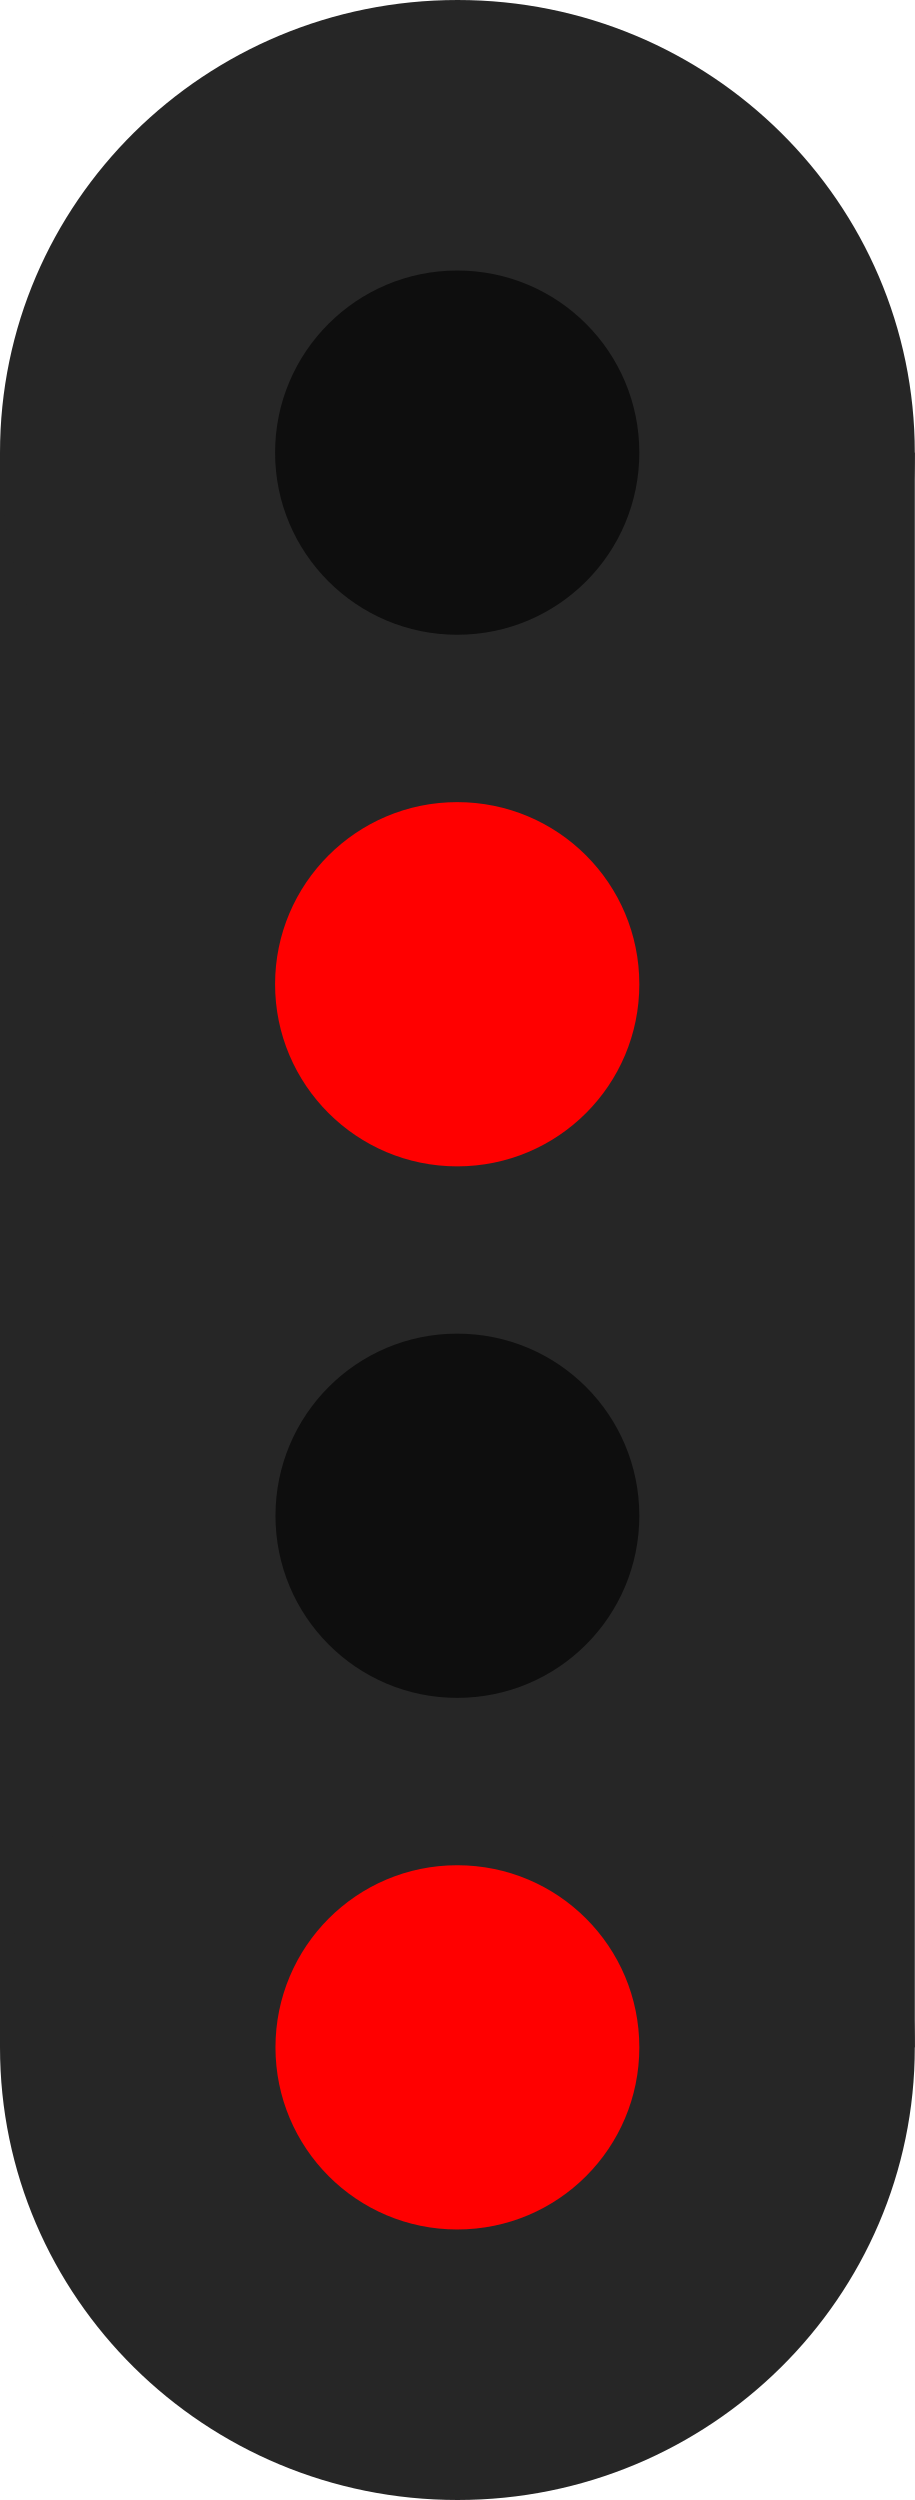
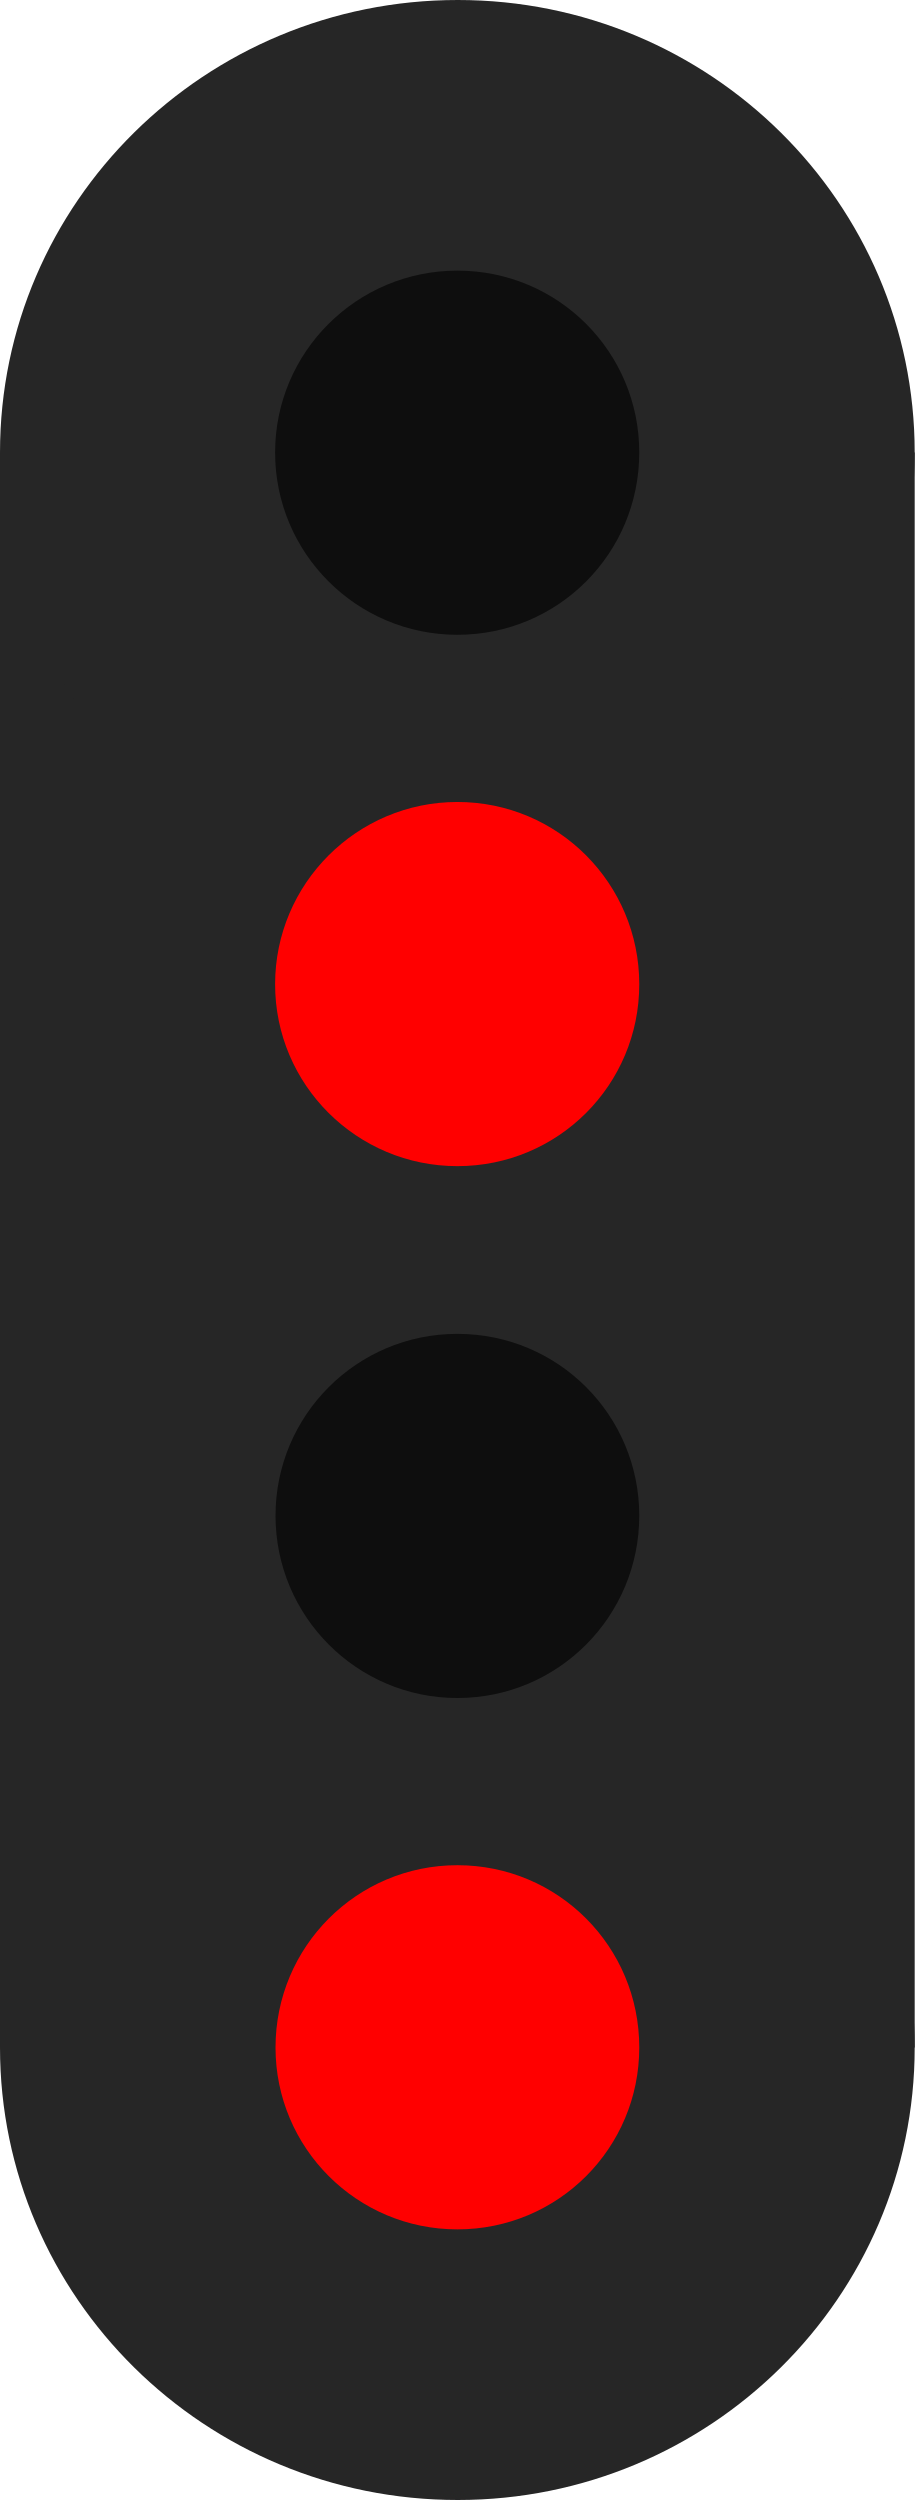
- <svg xmlns="http://www.w3.org/2000/svg" width="9.418" height="25.738" viewBox="0 0 9.418 25.738" version="1.1" id="svg14">
-   <defs id="defs18" />
-   <path fill-rule="nonzero" fill="#262626" fill-opacity="1" d="M 0,4.66 H 9.418 V 21.078 H 0 Z m 0,0" id="path2" style="stroke-width:1.225" />
-   <path fill-rule="nonzero" fill="#262626" fill-opacity="1" d="m 9.418,21.078 c 0,2.574 -2.109,4.66 -4.707,4.66 C 2.109,25.738 0,23.652 0,21.078 c 0,-2.574 2.109,-4.66 4.711,-4.66 2.598,0 4.707,2.086 4.707,4.66 z m 0,0" id="path4" />
-   <path fill-rule="nonzero" fill="#262626" fill-opacity="1" d="m 9.418,4.66 c 0,2.574 -2.109,4.66 -4.707,4.66 C 2.109,9.32 0,7.234 0,4.66 0,2.086 2.109,0 4.711,0 7.309,0 9.418,2.086 9.418,4.66 Z m 0,0" id="path6" />
-   <path fill-rule="nonzero" fill="rgb(100%, 95.686%, 78.039%)" fill-opacity="1" d="m 6.582,21.078 c 0,1.035 -0.836,1.875 -1.875,1.875 -1.035,0 -1.871,-0.84 -1.871,-1.875 0,-1.035 0.836,-1.875 1.871,-1.875 1.039,0 1.875,0.84 1.875,1.875 z m 0,0" id="path8" style="fill:#ff0000;fill-opacity:1" />
-   <path fill-rule="nonzero" fill="rgb(100%, 95.686%, 78.039%)" fill-opacity="1" d="m 6.582,15.605 c 0,1.035 -0.836,1.875 -1.875,1.875 -1.035,0 -1.871,-0.84 -1.871,-1.875 0,-1.035 0.836,-1.875 1.871,-1.875 1.039,0 1.875,0.84 1.875,1.875 z m 0,0" id="path8-3" style="fill:#0e0e0e;fill-opacity:1" />
-   <path fill-rule="nonzero" fill="rgb(5.49%, 5.49%, 5.49%)" fill-opacity="1" d="m 6.582,4.66 c 0,1.035 -0.836,1.875 -1.875,1.875 -1.035,0 -1.875,-0.84 -1.875,-1.875 0,-1.035 0.84,-1.875 1.875,-1.875 1.039,0 1.875,0.84 1.875,1.875 z m 0,0" id="path10" style="fill:#0e0e0e;fill-opacity:1" />
-   <path fill-rule="nonzero" fill="rgb(0%, 78.431%, 36.863%)" fill-opacity="1" d="m 6.582,10.133 c 0,1.035 -0.836,1.875 -1.875,1.875 -1.035,0 -1.875,-0.84 -1.875,-1.875 0,-1.035 0.84,-1.875 1.875,-1.875 1.039,0 1.875,0.84 1.875,1.875 z m 0,0" id="path12" style="fill:#ff0000;fill-opacity:1" />
+ <svg xmlns="http://www.w3.org/2000/svg" width="8.782" height="24" viewBox="0 0 8.782 24">
+   <path fill-rule="nonzero" fill="rgb(14.902%, 14.902%, 14.902%)" fill-opacity="1" d="M 0 4.344 L 8.781 4.344 L 8.781 19.656 L 0 19.656 Z M 0 4.344 " />
+   <path fill-rule="nonzero" fill="rgb(14.902%, 14.902%, 14.902%)" fill-opacity="1" d="M 8.781 19.656 C 8.781 22.055 6.816 24 4.395 24 C 1.969 24 0 22.055 0 19.656 C 0 17.254 1.969 15.309 4.395 15.309 C 6.816 15.309 8.781 17.254 8.781 19.656 Z M 8.781 19.656 " />
+   <path fill-rule="nonzero" fill="rgb(14.902%, 14.902%, 14.902%)" fill-opacity="1" d="M 8.781 4.344 C 8.781 6.746 6.816 8.691 4.395 8.691 C 1.969 8.691 0 6.746 0 4.344 C 0 1.945 1.969 0 4.395 0 C 6.816 0 8.781 1.945 8.781 4.344 Z M 8.781 4.344 " />
+   <path fill-rule="nonzero" fill="rgb(100%, 0%, 0%)" fill-opacity="1" d="M 6.137 19.656 C 6.137 20.621 5.359 21.402 4.391 21.402 C 3.426 21.402 2.645 20.621 2.645 19.656 C 2.645 18.688 3.426 17.906 4.391 17.906 C 5.359 17.906 6.137 18.688 6.137 19.656 Z M 6.137 19.656 " />
+   <path fill-rule="nonzero" fill="rgb(5.49%, 5.49%, 5.49%)" fill-opacity="1" d="M 6.137 14.551 C 6.137 15.516 5.359 16.301 4.391 16.301 C 3.426 16.301 2.645 15.516 2.645 14.551 C 2.645 13.586 3.426 12.805 4.391 12.805 C 5.359 12.805 6.137 13.586 6.137 14.551 Z M 6.137 14.551 " />
+   <path fill-rule="nonzero" fill="rgb(5.49%, 5.49%, 5.49%)" fill-opacity="1" d="M 6.137 4.344 C 6.137 5.312 5.359 6.094 4.391 6.094 C 3.426 6.094 2.641 5.312 2.641 4.344 C 2.641 3.379 3.426 2.598 4.391 2.598 C 5.359 2.598 6.137 3.379 6.137 4.344 Z M 6.137 4.344 " />
+   <path fill-rule="nonzero" fill="rgb(100%, 0%, 0%)" fill-opacity="1" d="M 6.137 9.449 C 6.137 10.414 5.359 11.195 4.391 11.195 C 3.426 11.195 2.641 10.414 2.641 9.449 C 2.641 8.484 3.426 7.699 4.391 7.699 C 5.359 7.699 6.137 8.484 6.137 9.449 Z M 6.137 9.449 " />
</svg>
